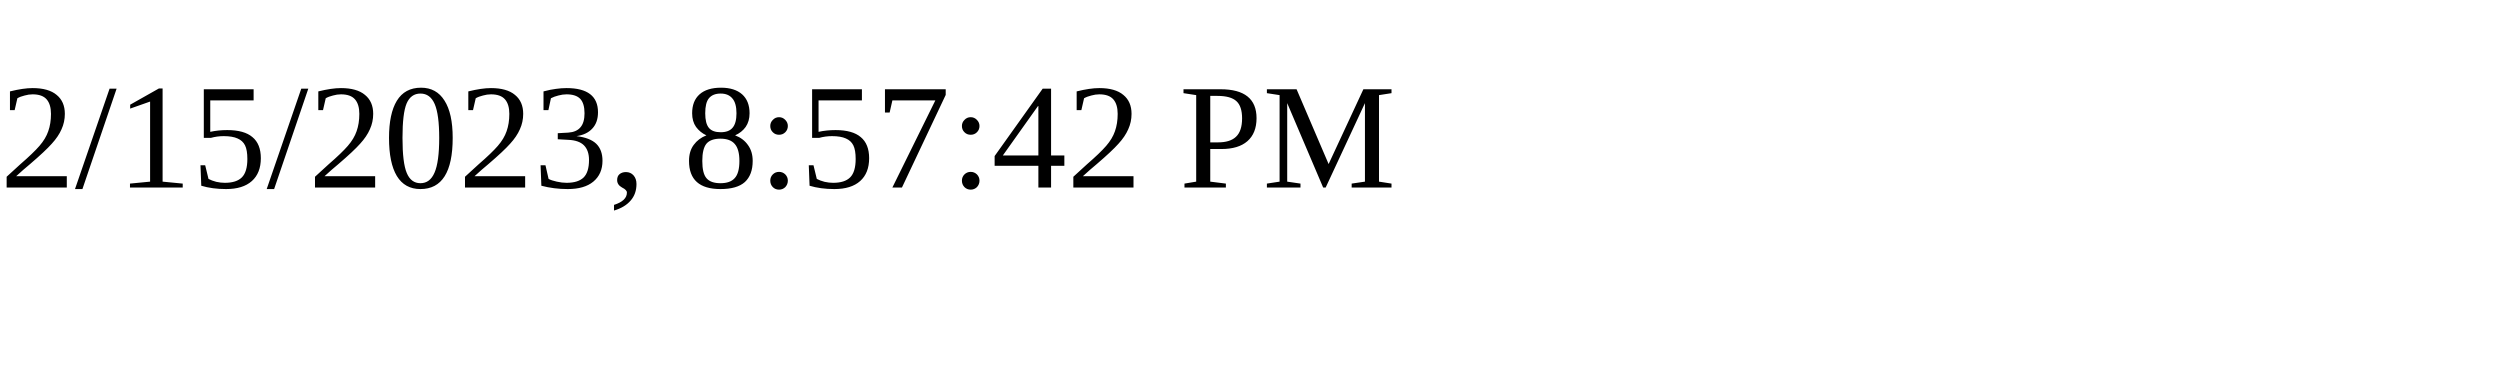
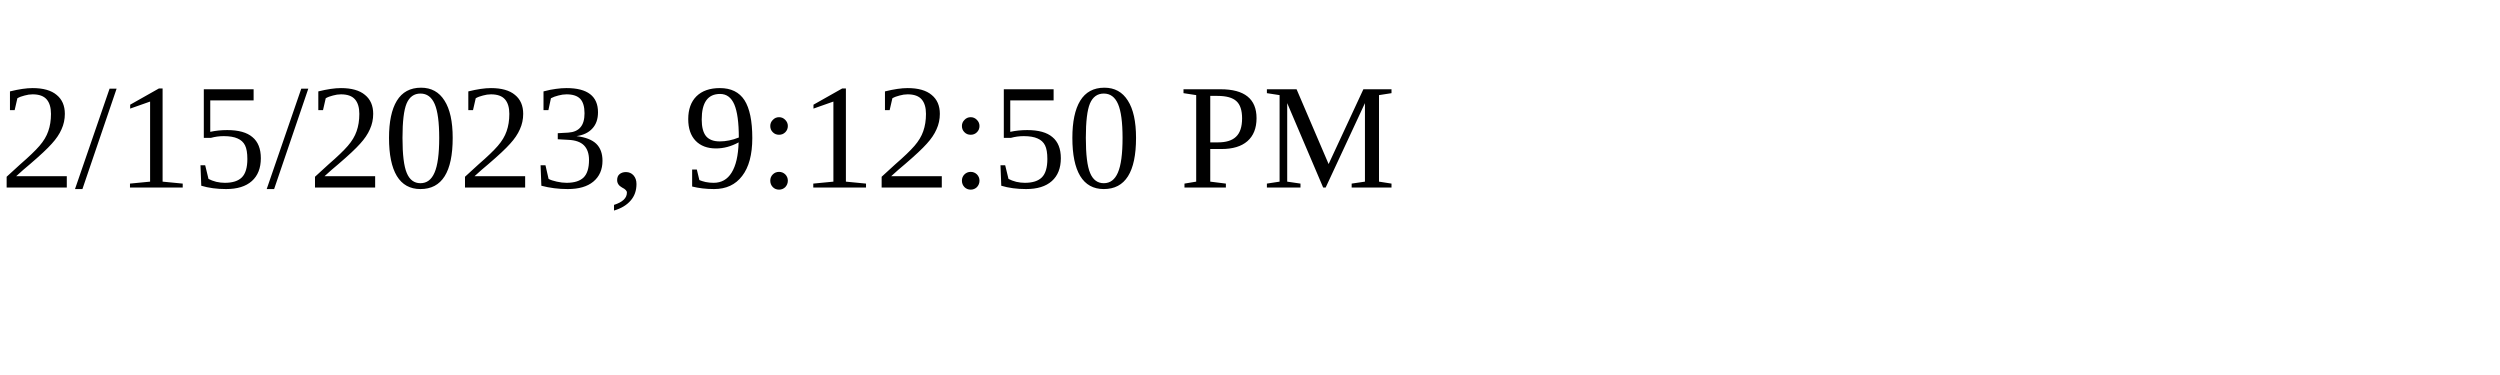
<svg xmlns="http://www.w3.org/2000/svg" height="30" width="200">
-   <text x="0" y="15">2/15/2023, 8:57:42 PM</text>
+   <text x="0" y="15">2/15/2023, 9:12:50 PM</text>
</svg>
